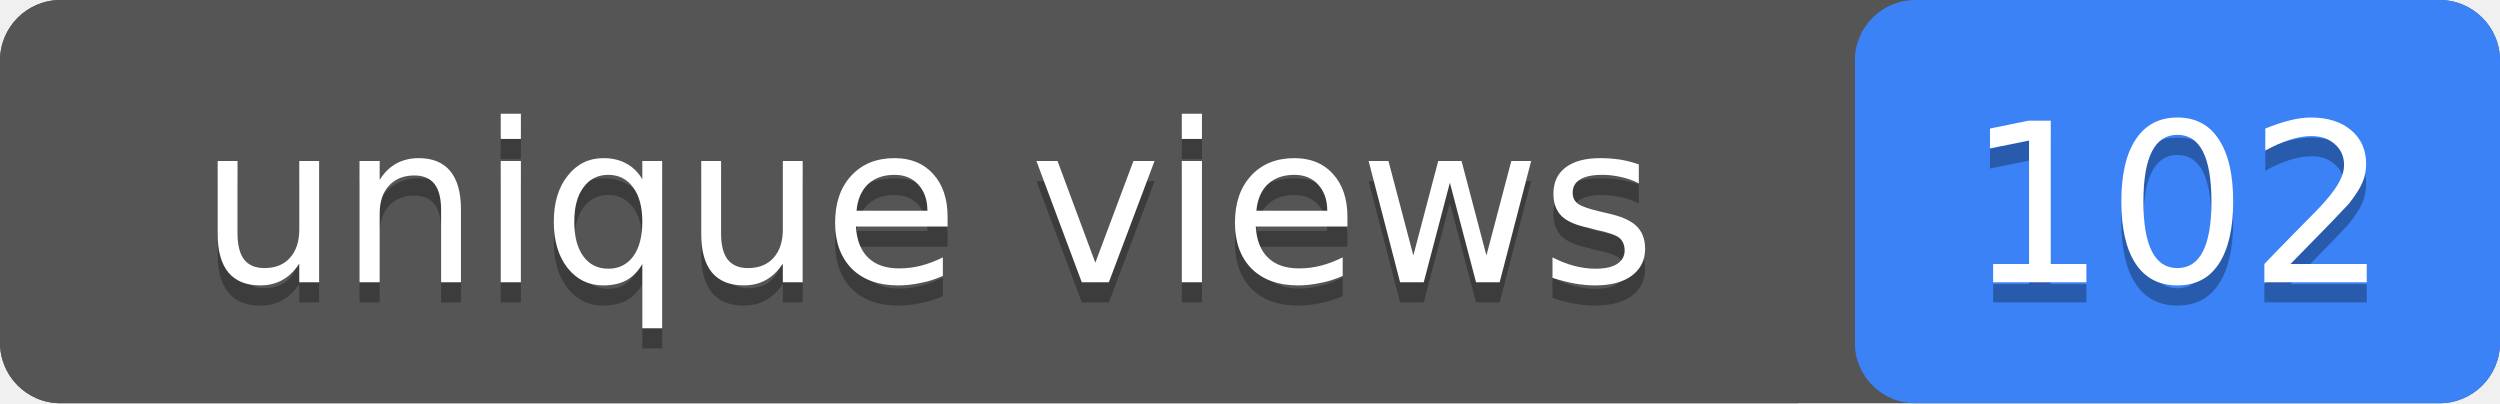
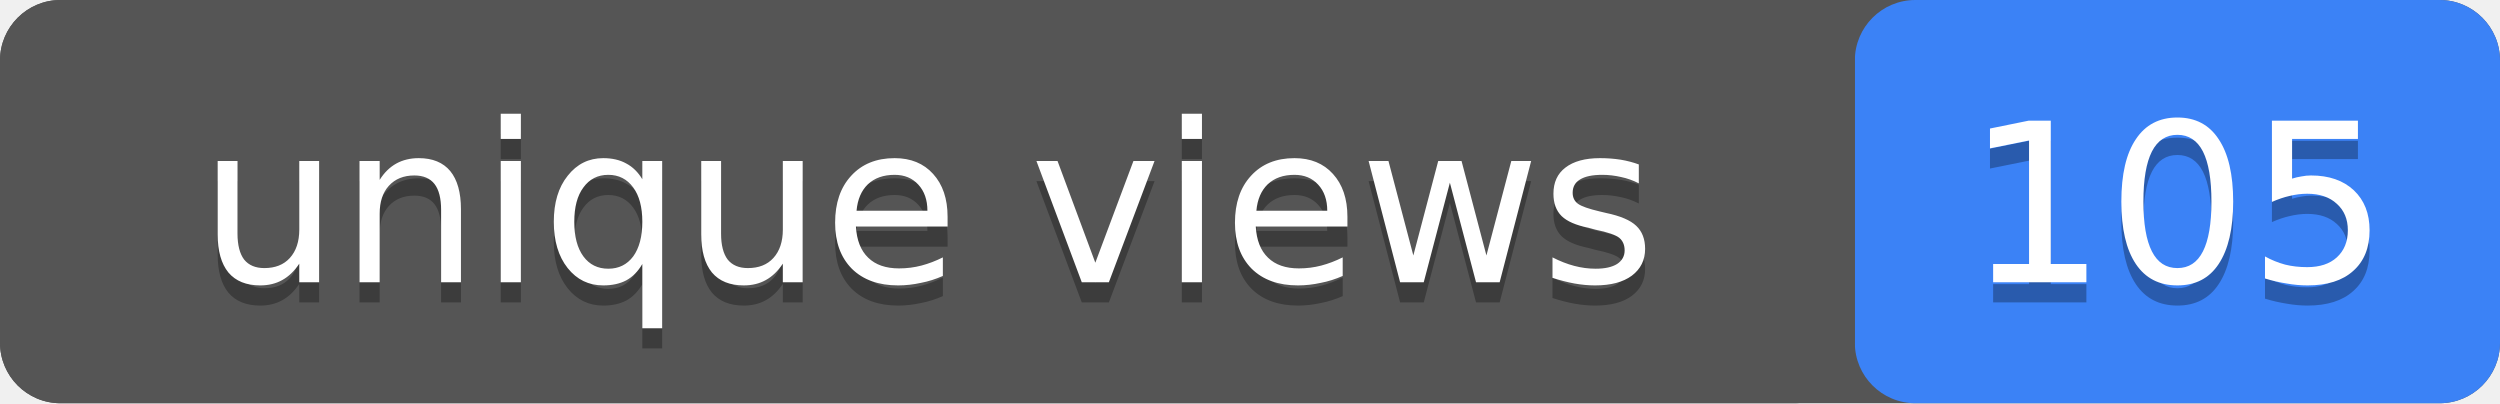
- <svg xmlns="http://www.w3.org/2000/svg" width="124" height="20" role="img" aria-label="unique views: 102">
+ <svg xmlns="http://www.w3.org/2000/svg" width="124" height="20" role="img" aria-label="unique views: 105">
  <rect width="124" height="20" rx="3" fill="#555" />
  <rect x="92" width="32" height="20" rx="3" fill="#3b82f6" />
  <rect width="92" height="20" rx="3" fill="#555" />
  <g fill="#fff" text-anchor="middle" font-family="Verdana,Geneva,DejaVu Sans,sans-serif" font-size="11">
    <text x="46" y="15" fill="#010101" fill-opacity=".3">unique views</text>
    <text x="46" y="14">unique views</text>
-     <text x="108" y="15" fill="#010101" fill-opacity=".3">102</text>
-     <text x="108" y="14">102</text>
+     <text x="108" y="15" fill="#010101" fill-opacity=".3">105</text>
+     <text x="108" y="14">105</text>
  </g>
</svg>
